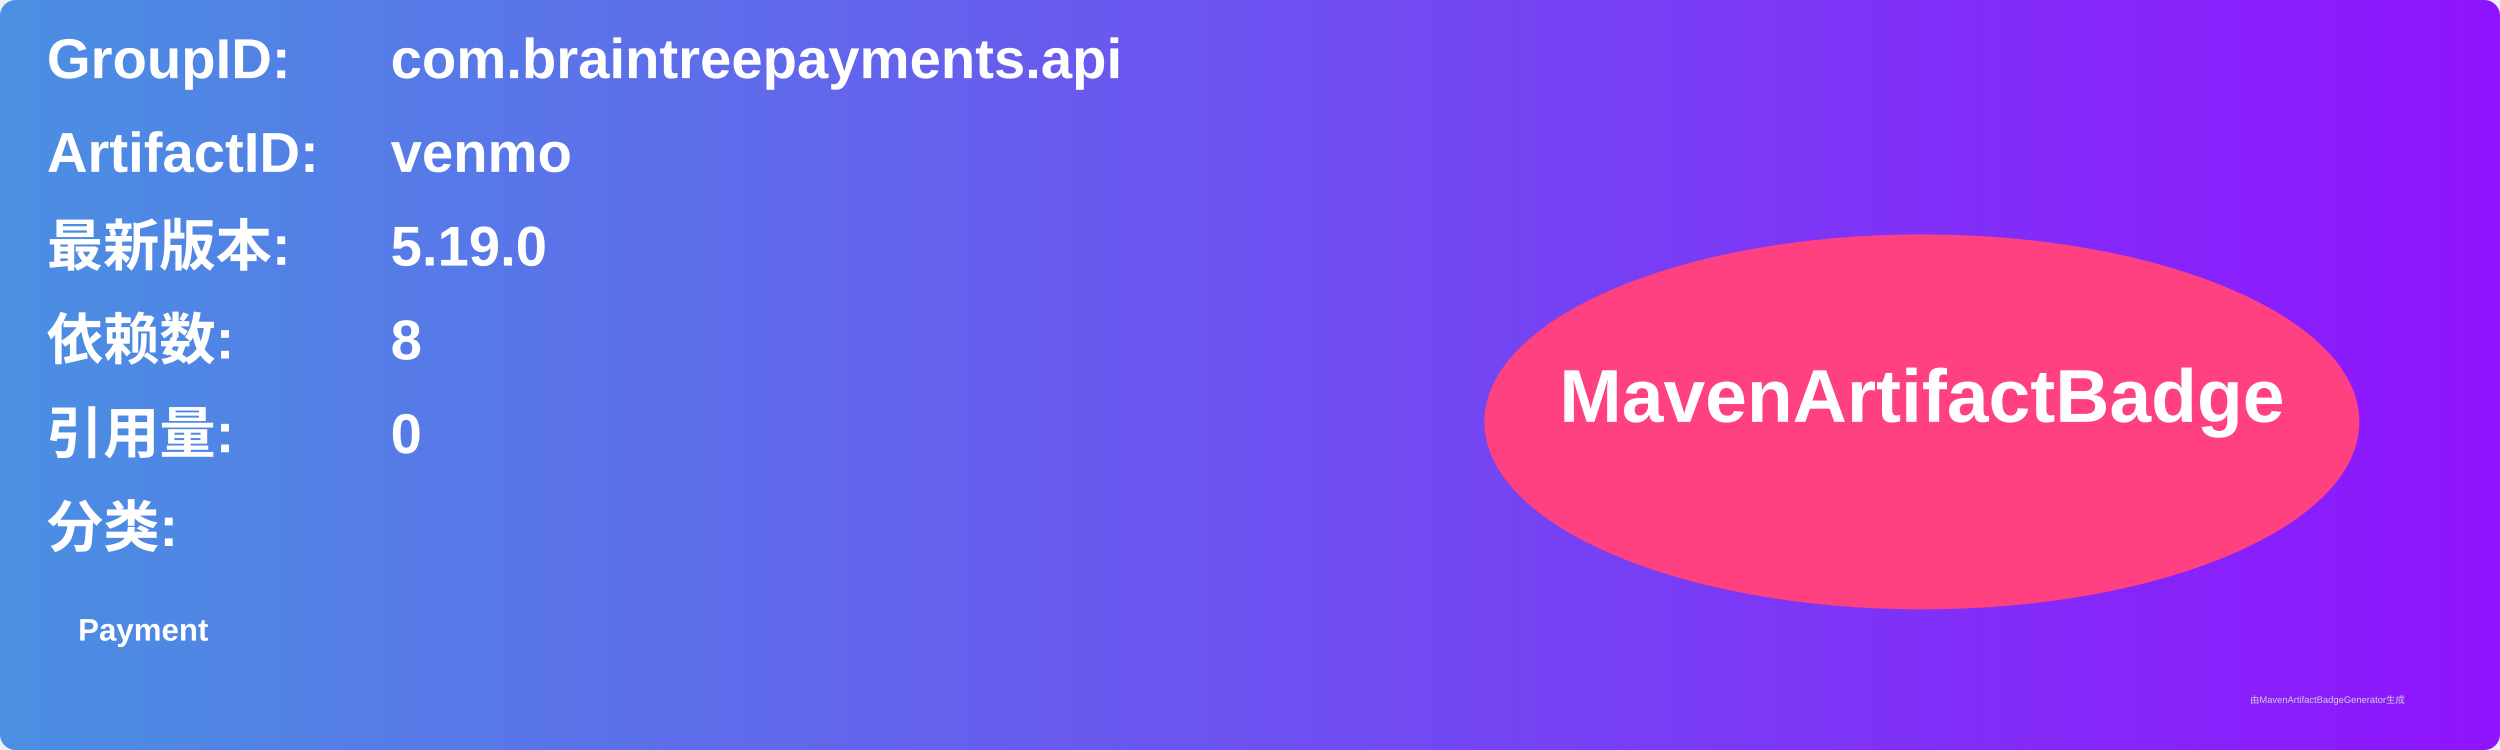
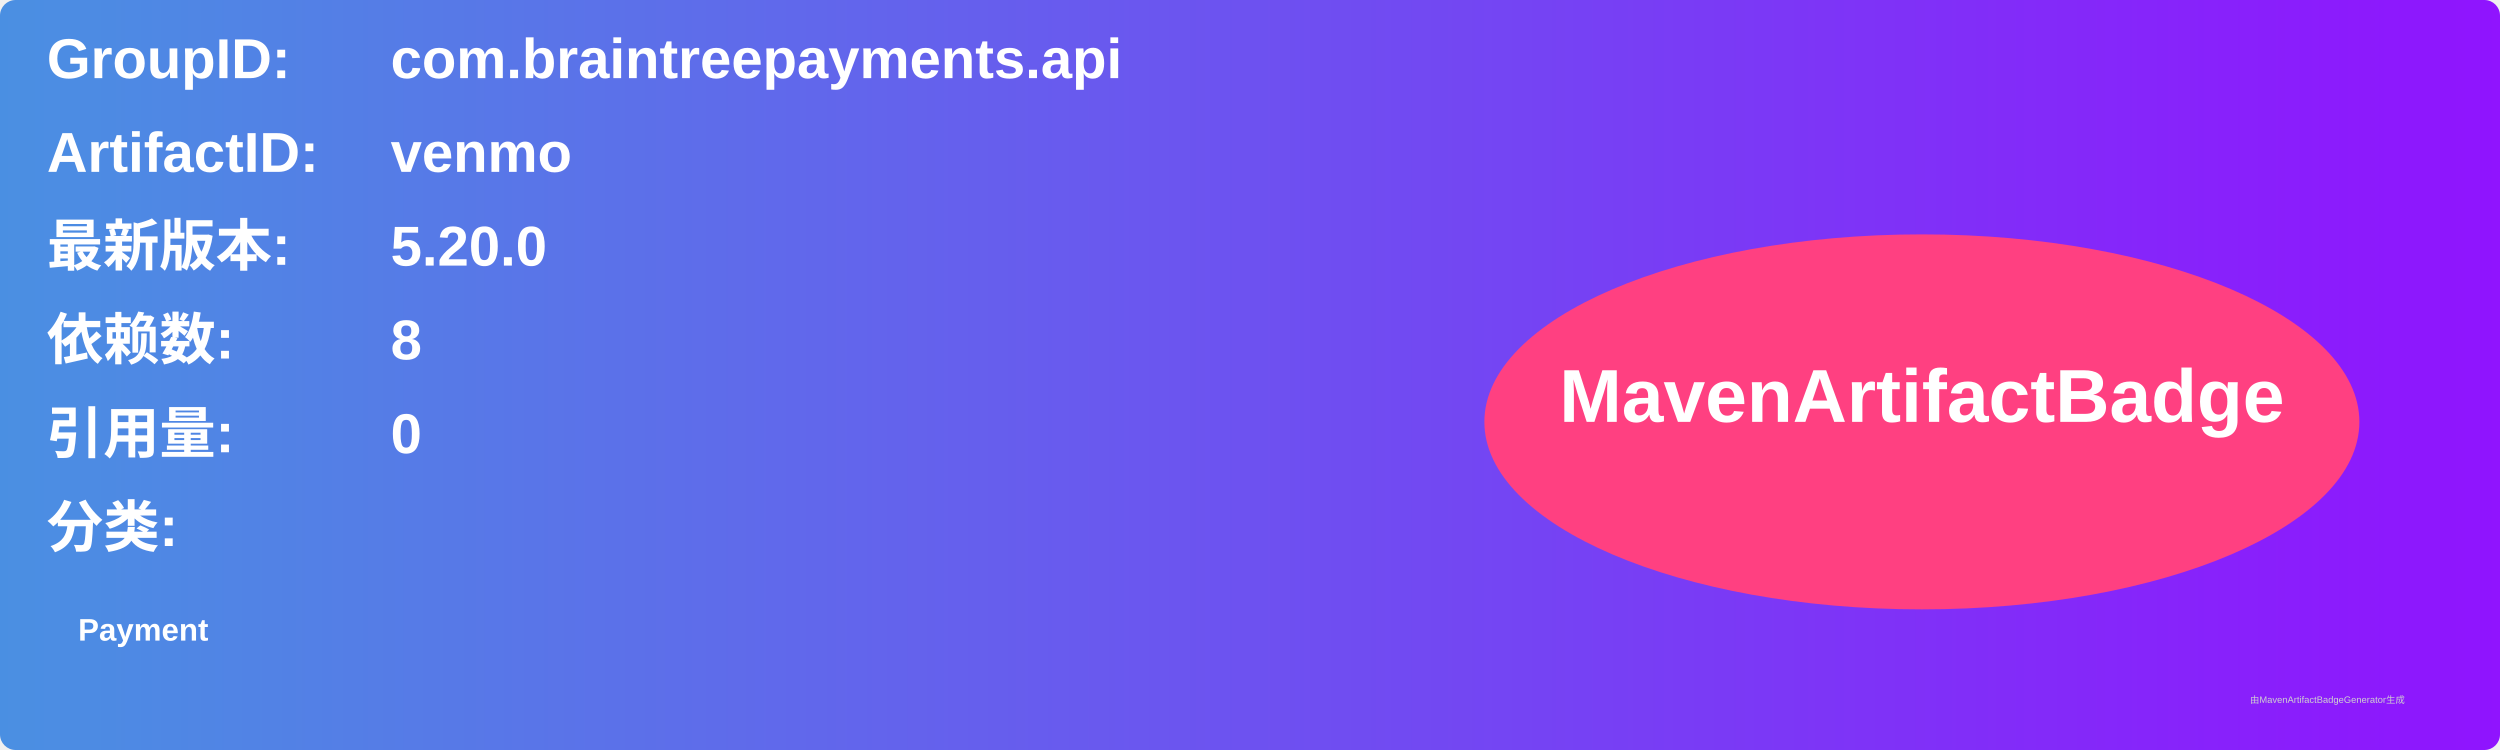
<svg xmlns="http://www.w3.org/2000/svg" width="800" height="240" viewBox="0 0 800 240">
  <linearGradient id="grad" x1="0%" y1="0%" x2="100%" y2="0%">
    <stop offset="0%" stop-color="#4a90e2" />
    <stop offset="100%" stop-color="#9013fe" />
  </linearGradient>
  <rect width="100%" height="100%" rx="5" ry="5" fill="url(#grad)" />
  <g transform="translate(15, 15)">
    <text x="0" y="10" font-family="Arial" font-size="18" fill="white" font-weight="bold" width="260">GroupID:</text>
    <text x="110" y="10" font-family="Arial" font-size="18" fill="white" font-weight="bold" width="460">com.braintreepayments.api</text>
    <text x="0" y="40" font-family="Arial" font-size="18" fill="white" font-weight="bold" width="260">ArtifactID:</text>
    <text x="110" y="40" font-family="Arial" font-size="18" fill="white" font-weight="bold" width="460">venmo</text>
    <text x="0" y="70" font-family="Arial" font-size="18" fill="white" font-weight="bold">最新版本:</text>
    <text x="110" y="70" font-family="Arial" font-size="18" fill="white" font-weight="bold">
-       <tspan font-weight="bold">5.19.0</tspan>
+       <tspan font-weight="bold">5.20.0</tspan>
    </text>
    <text x="0" y="100" font-family="Arial" font-size="18" fill="white" font-weight="bold">依赖数: </text>
    <text x="110" y="100" font-family="Arial" font-size="18" fill="white">
      <tspan font-weight="bold">8</tspan>
    </text>
    <text x="0" y="130" font-family="Arial" font-size="18" fill="white" font-weight="bold">引用量: </text>
    <text x="110" y="130" font-family="Arial" font-size="18" fill="white">
      <tspan font-weight="bold">0</tspan>
    </text>
    <text x="0" y="160" font-family="Arial" font-size="18" fill="white" font-weight="bold">分类:</text>
    <text x="10" y="190" font-family="Arial" font-size="10" fill="white">
      <tspan font-weight="bold">Payment</tspan>
    </text>
    <ellipse cx="600" cy="120" rx="140" ry="60" fill="#ff4081" />
    <text x="600" y="120" text-anchor="middle" font-family="Arial" font-size="24" fill="white" font-weight="bold">MavenArtifactBadge</text>
  </g>
  <text x="720" y="225" font-family="Arial" font-size="3" fill="#d0d0d0">由MavenArtifactBadgeGenerator生成</text>
</svg>
